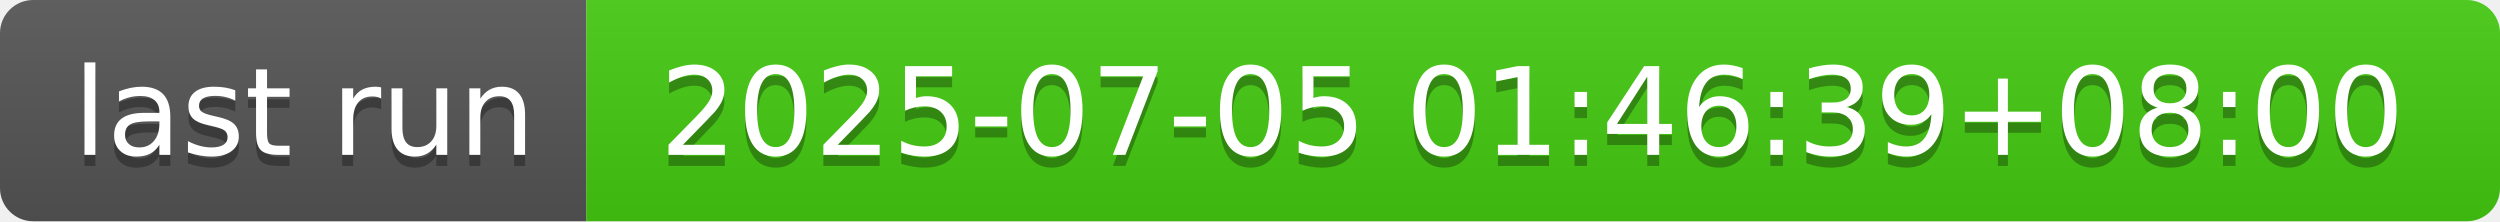
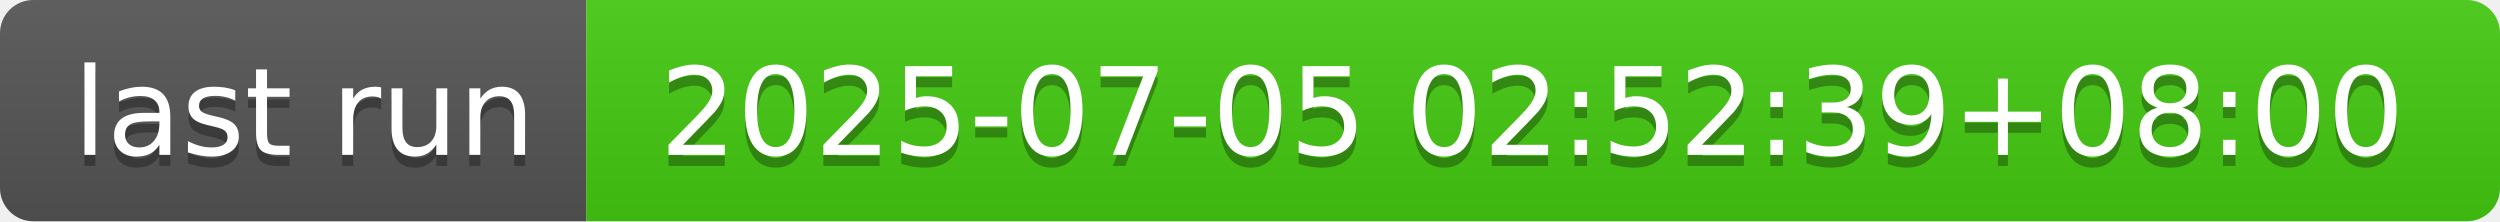
- <svg xmlns="http://www.w3.org/2000/svg" width="226" height="20" role="img" aria-label="last run: 2025-07-05 01:46:39+08:00">
+ <svg xmlns="http://www.w3.org/2000/svg" width="226" height="20" role="img" aria-label="last run: 2025-07-05 02:52:39+08:00">
  <linearGradient id="s" x2="0" y2="100%">
    <stop offset="0" stop-color="#bbb" stop-opacity=".1" />
    <stop offset="1" stop-opacity=".1" />
  </linearGradient>
  <clipPath id="r">
    <rect width="226" height="20" rx="3" fill="#fff" />
  </clipPath>
  <g clip-path="url(#r)">
    <rect width="53" height="20" fill="#555" />
    <rect x="53" width="173" height="20" fill="#4c1" />
    <rect width="226" height="20" fill="url(#s)" />
  </g>
  <g fill="#fff" text-anchor="middle" font-family="Verdana,Geneva,DejaVu Sans,sans-serif" text-rendering="geometricPrecision" font-size="110">
    <text aria-hidden="true" x="275" y="150" fill="#010101" fill-opacity=".3" transform="scale(.1)" textLength="430">last run</text>
    <text x="275" y="140" transform="scale(.1)" fill="#fff" textLength="430">last run</text>
-     <text aria-hidden="true" x="1385" y="150" fill="#010101" fill-opacity=".3" transform="scale(.1)" textLength="1630">2025-07-05 01:46:39+08:00</text>
-     <text x="1385" y="140" transform="scale(.1)" fill="#fff" textLength="1630">2025-07-05 01:46:39+08:00</text>
+     <text aria-hidden="true" x="1385" y="150" fill="#010101" fill-opacity=".3" transform="scale(.1)" textLength="1630">2025-07-05 02:52:39+08:00</text>
+     <text x="1385" y="140" transform="scale(.1)" fill="#fff" textLength="1630">2025-07-05 02:52:39+08:00</text>
  </g>
</svg>
